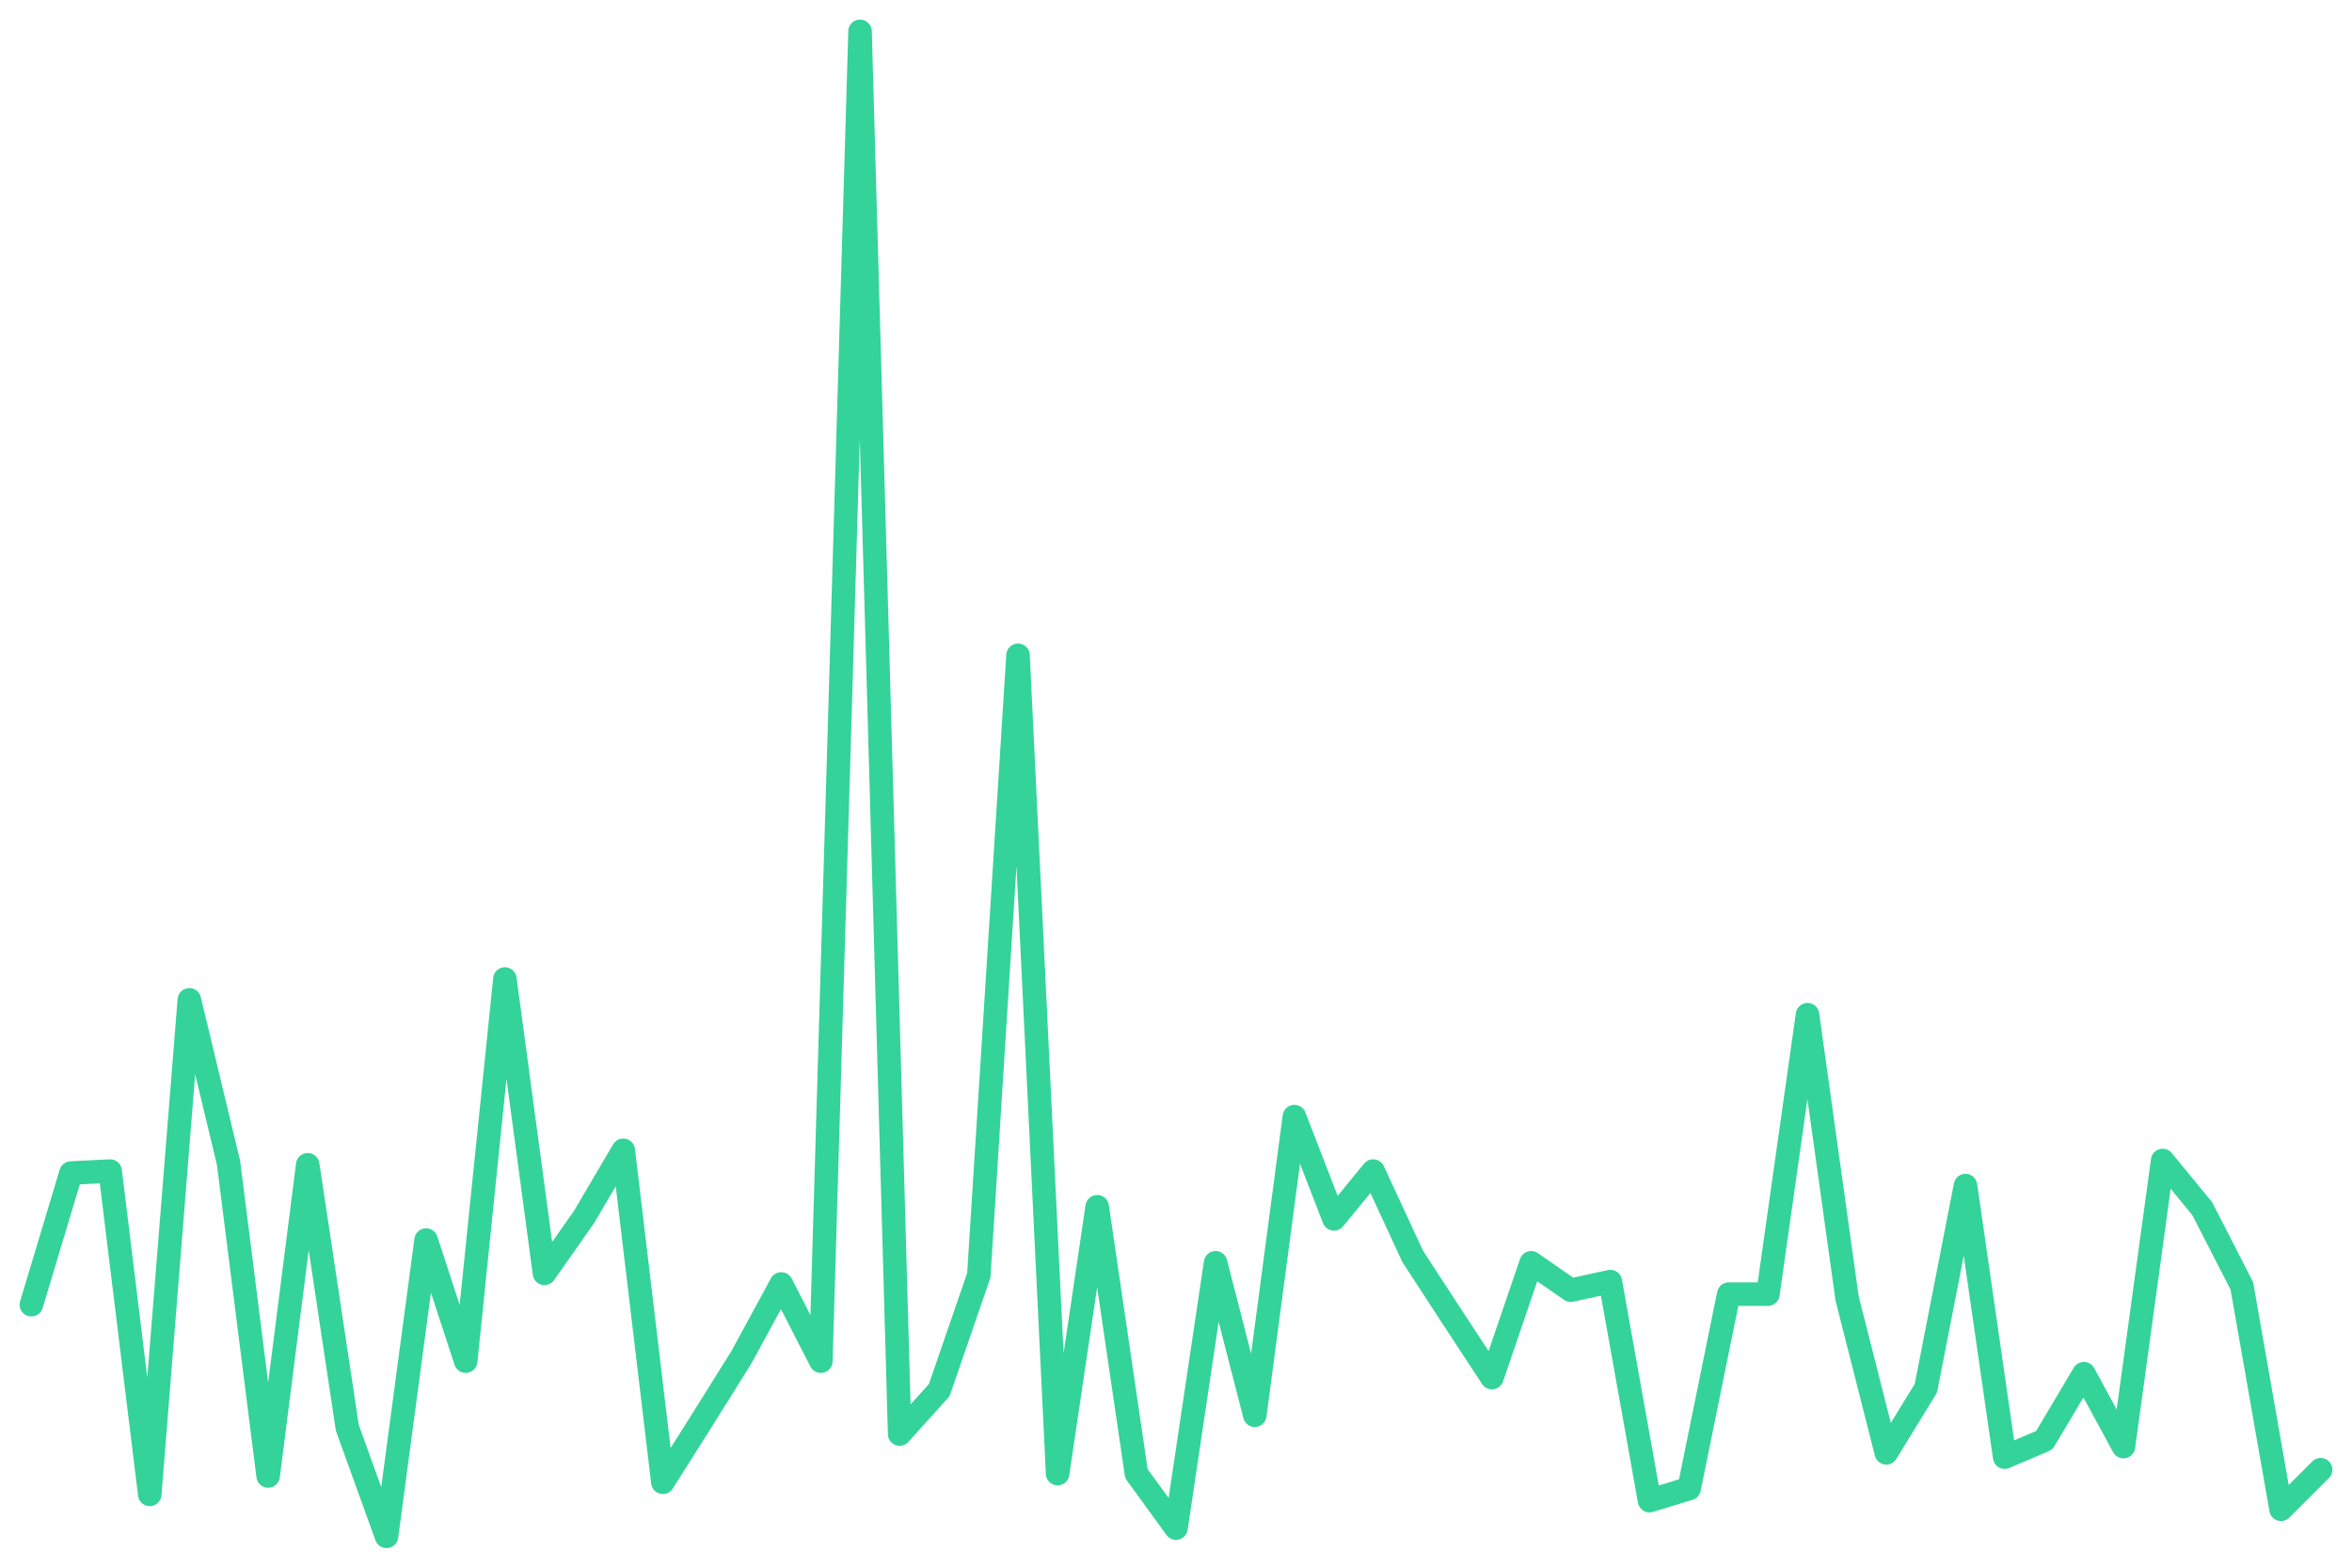
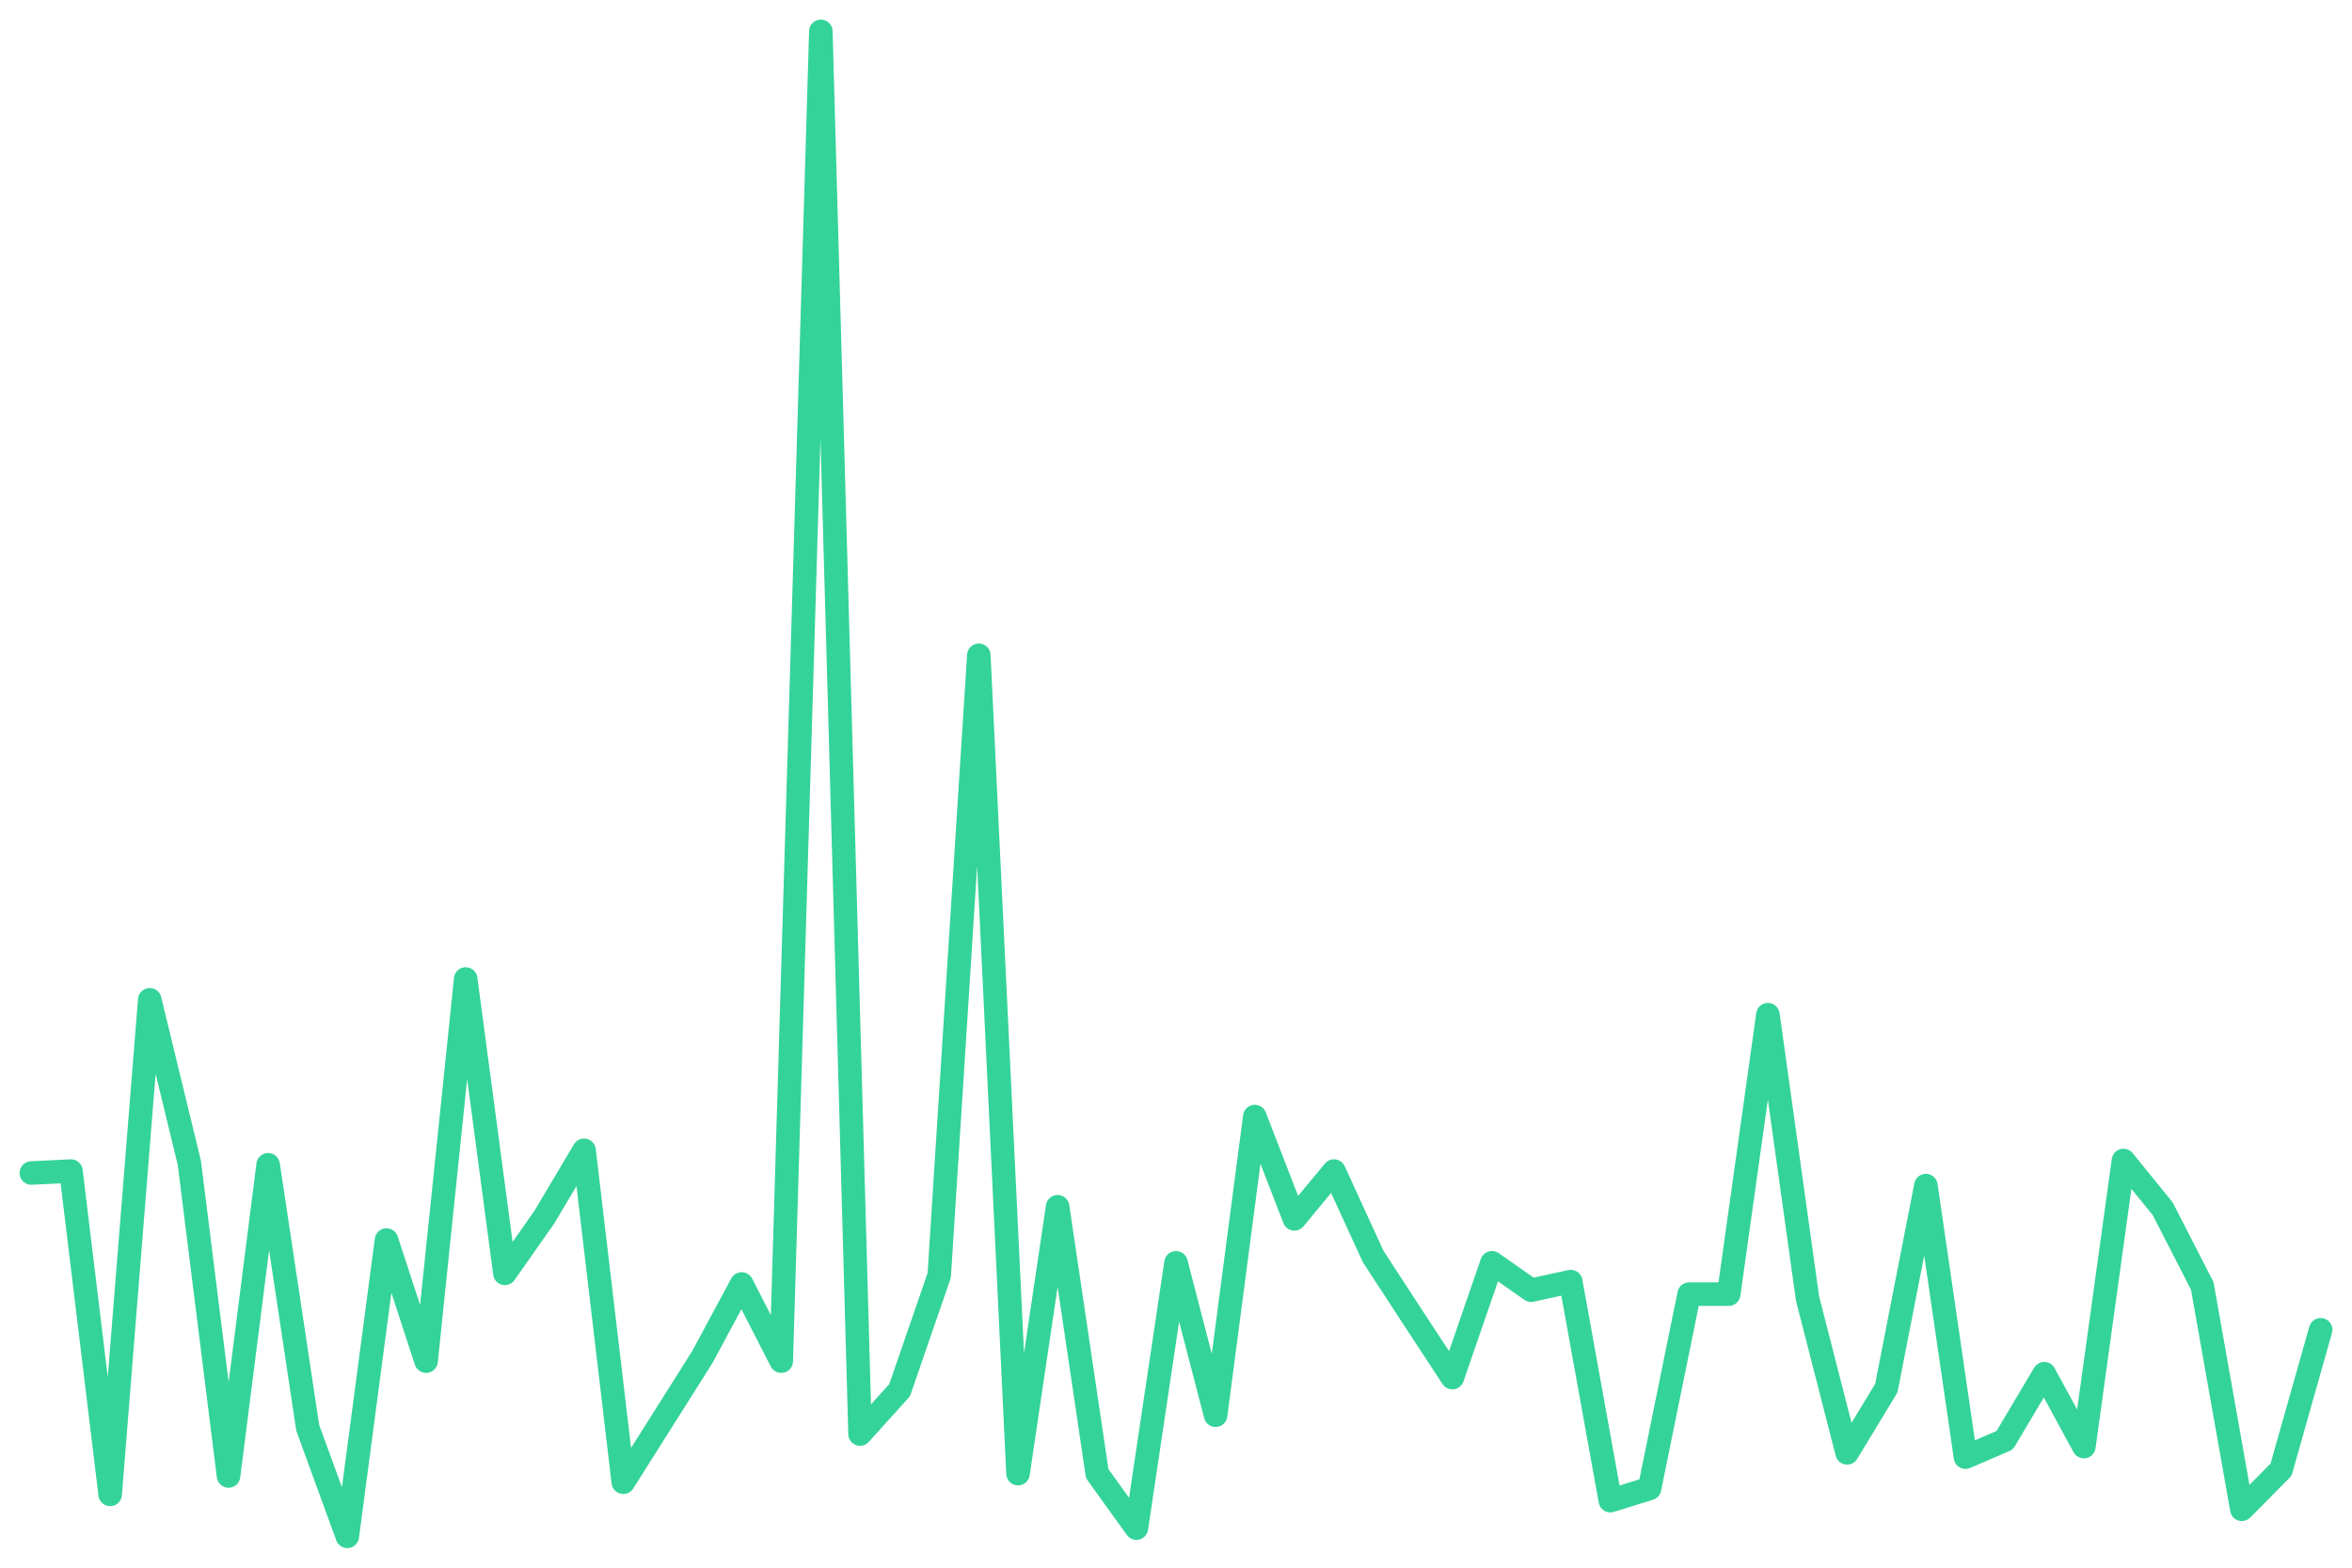
<svg xmlns="http://www.w3.org/2000/svg" viewBox="0 0 600 400" width="600" height="400">
-   <polyline fill="none" stroke="#34d399" stroke-width="6" stroke-linejoin="round" stroke-linecap="round" points="8.0,332.9 18.1,299.3 28.1,298.8 38.2,381.3 48.3,255.1 58.3,296.7 68.4,376.6 78.5,297.2 88.6,364.3 98.6,392.0 108.7,316.4 118.8,347.3 128.8,249.8 138.9,324.9 149.0,310.5 159.0,293.5 169.1,378.2 179.2,362.2 189.2,346.2 199.3,327.6 209.4,347.3 219.4,8.0 229.5,365.9 239.6,354.7 249.7,325.4 259.7,167.2 269.8,376.0 279.9,307.9 289.9,376.0 300.0,389.9 310.1,322.2 320.1,361.1 330.2,284.9 340.3,311.0 350.3,298.8 360.4,320.6 370.5,336.1 380.6,351.5 390.6,322.2 400.7,329.2 410.8,327.0 420.8,382.9 430.9,379.8 441.0,330.2 451.0,330.2 461.1,258.9 471.2,331.3 481.2,370.7 491.3,354.2 501.4,302.5 511.4,371.8 521.5,367.5 531.6,350.5 541.7,369.1 551.7,296.1 561.8,308.4 571.9,328.1 581.9,385.1 592.0,375.0" />
+   <polyline fill="none" stroke="#34d399" stroke-width="6" stroke-linejoin="round" stroke-linecap="round" points="8.0,299.3 18.1,298.8 28.1,381.3 38.2,255.1 48.3,296.7 58.3,376.6 68.4,297.2 78.5,364.3 88.6,392.0 98.6,316.4 108.7,347.3 118.8,249.8 128.8,324.9 138.9,310.5 149.0,293.5 159.0,378.2 169.1,362.2 179.2,346.2 189.2,327.6 199.3,347.3 209.4,8.0 219.4,365.9 229.5,354.7 239.6,325.4 249.7,167.2 259.7,376.0 269.8,307.9 279.9,376.0 289.9,389.9 300.0,322.2 310.1,361.1 320.1,284.9 330.2,311.0 340.3,298.8 350.3,320.6 360.4,336.1 370.5,351.5 380.6,322.2 390.6,329.2 400.7,327.0 410.8,382.9 420.8,379.8 430.9,330.2 441.0,330.2 451.0,258.9 461.1,331.3 471.2,370.7 481.2,354.2 491.3,302.5 501.4,371.8 511.4,367.5 521.5,350.5 531.6,369.1 541.7,296.1 551.7,308.4 561.8,328.1 571.9,385.1 581.9,375.0 592.0,339.3" />
</svg>
